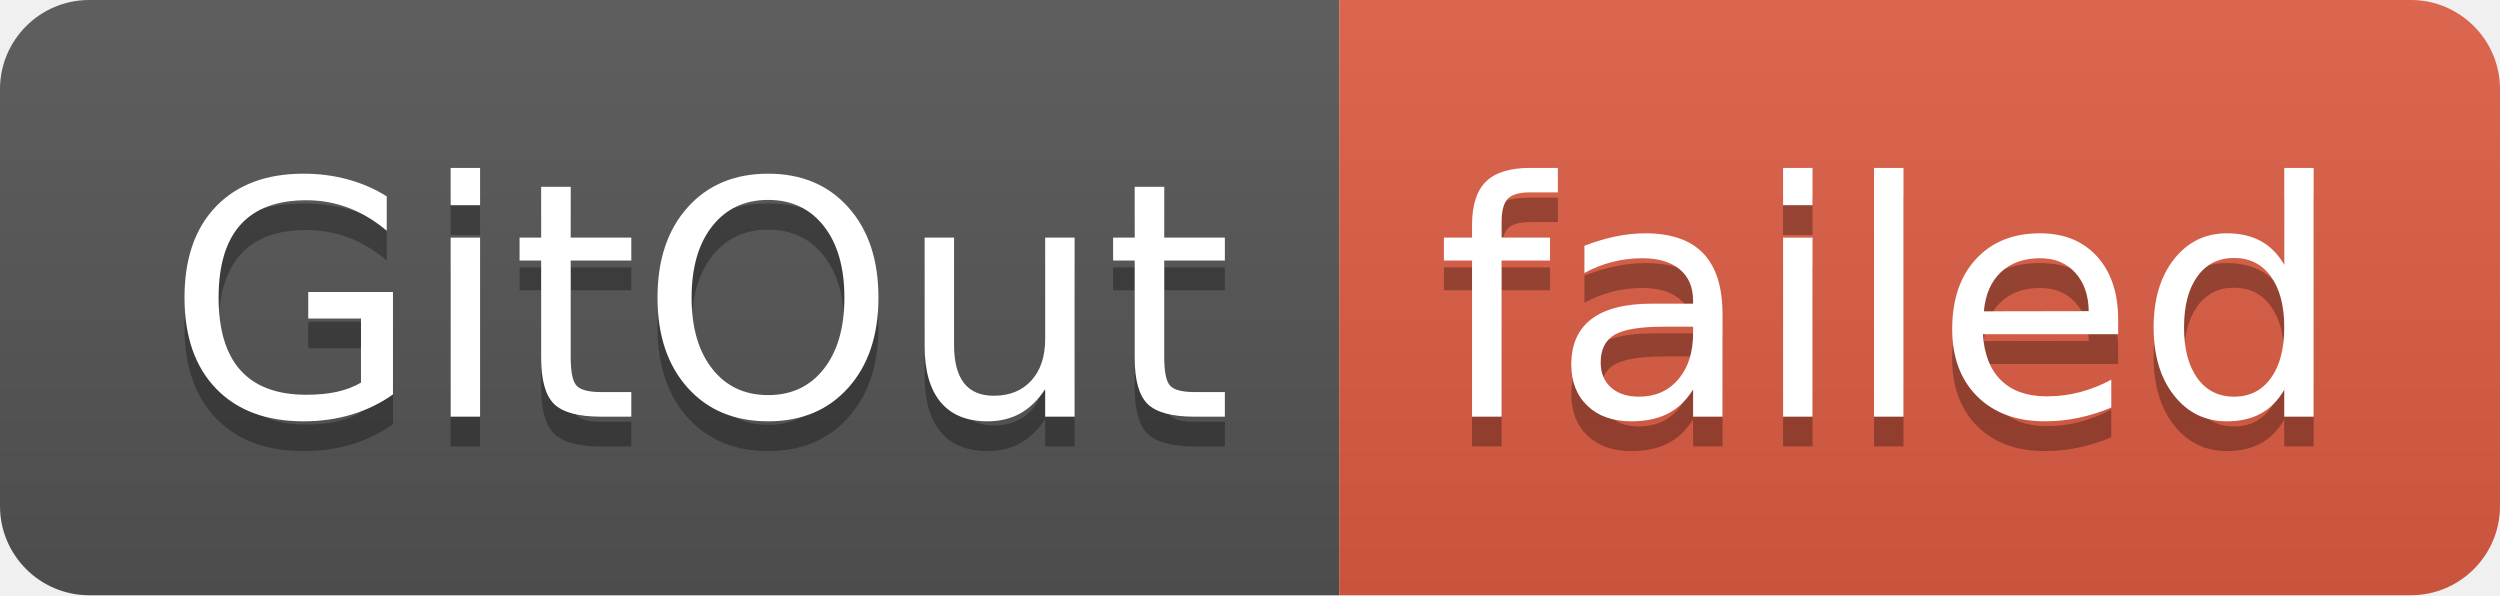
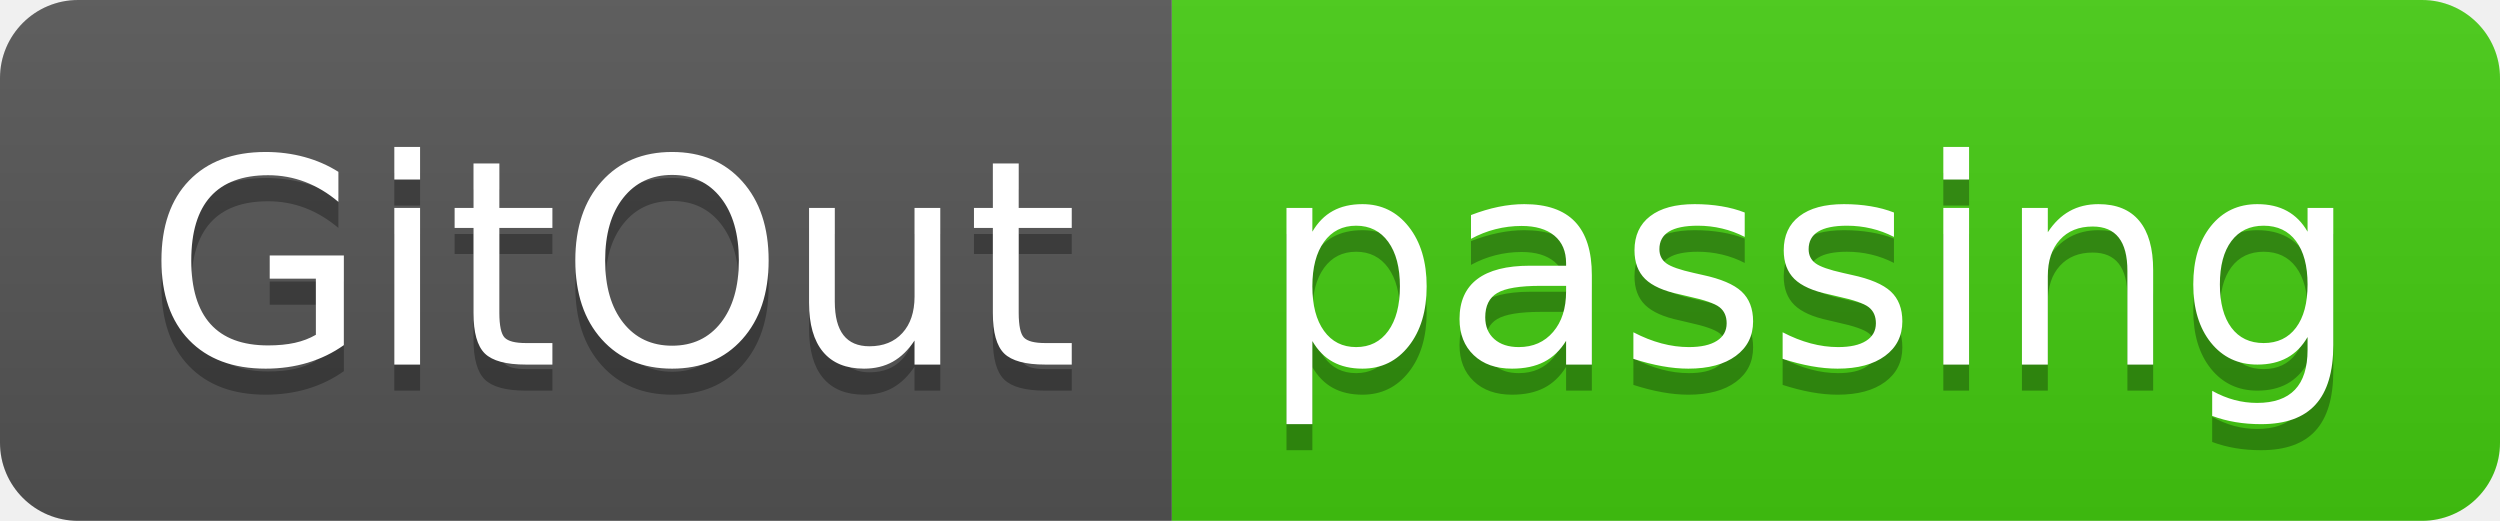
- <svg xmlns="http://www.w3.org/2000/svg" width="84" height="20" role="img" aria-label="GitOut: failed">
+ <svg xmlns="http://www.w3.org/2000/svg" width="96" height="20" role="img" aria-label="GitOut: passing">
  <linearGradient id="s" x2="0" y2="100%">
    <stop offset="0" stop-color="#bbb" stop-opacity=".1" />
    <stop offset="1" stop-opacity=".1" />
  </linearGradient>
  <clipPath id="r">
-     <rect width="84" height="20" rx="3" fill="#fff" />
+     <rect width="96" height="20" rx="3" fill="#fff" />
  </clipPath>
  <g clip-path="url(#r)">
    <rect width="45" height="20" fill="#555" />
-     <rect x="45" width="39" height="20" fill="#e05d44" />
-     <rect width="84" height="20" fill="url(#s)" />
+     <rect x="45" width="51" height="20" fill="#4c1" />
+     <rect width="96" height="20" fill="url(#s)" />
  </g>
  <g fill="#fff" text-anchor="middle" font-family="Verdana,Geneva,DejaVu Sans,sans-serif" text-rendering="geometricPrecision" font-size="110">
    <text aria-hidden="true" x="235" y="150" fill="#010101" fill-opacity=".3" transform="scale(.1)" textLength="350">GitOut</text>
    <text x="235" y="140" transform="scale(.1)" fill="#fff" textLength="350">GitOut</text>
-     <text aria-hidden="true" x="635" y="150" fill="#010101" fill-opacity=".3" transform="scale(.1)" textLength="290">failed</text>
-     <text x="635" y="140" transform="scale(.1)" fill="#fff" textLength="290">failed</text>
+     <text aria-hidden="true" x="695" y="150" fill="#010101" fill-opacity=".3" transform="scale(.1)" textLength="410">passing</text>
+     <text x="695" y="140" transform="scale(.1)" fill="#fff" textLength="410">passing</text>
  </g>
</svg>
